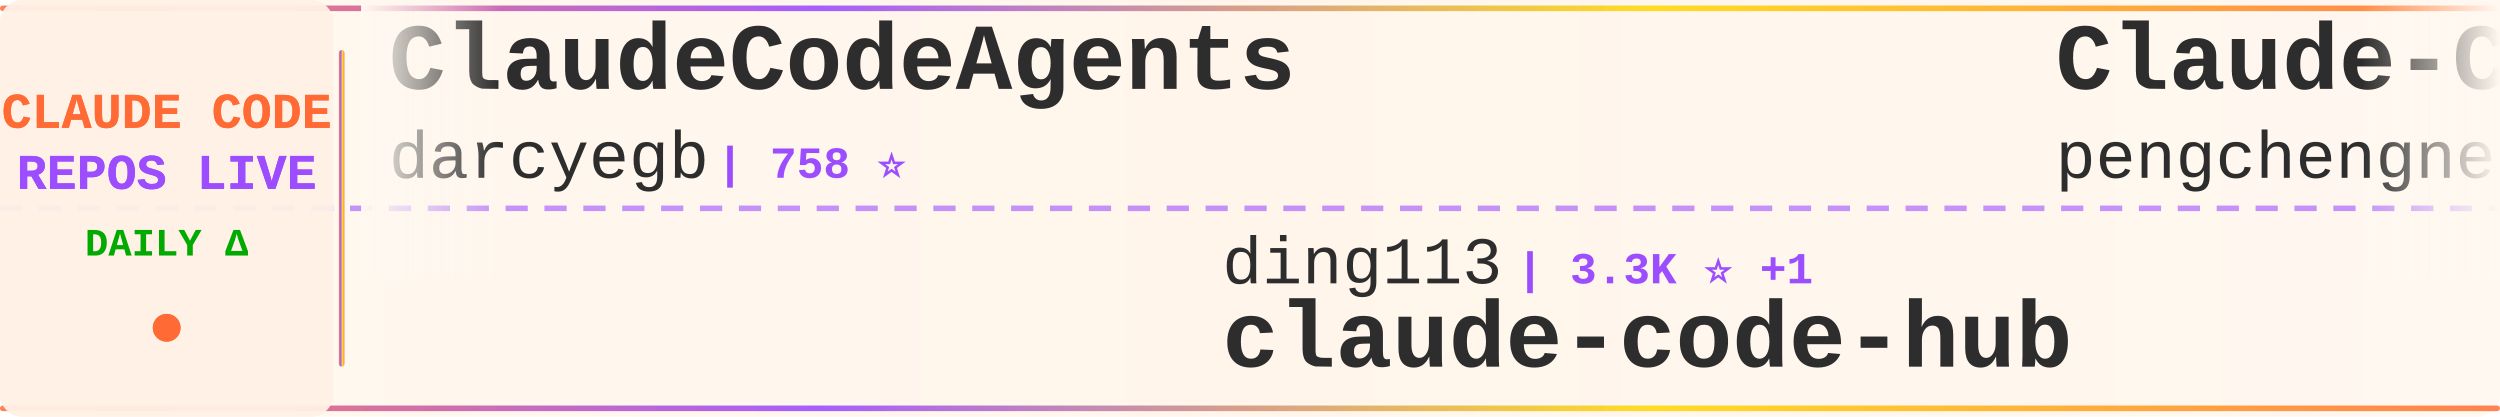
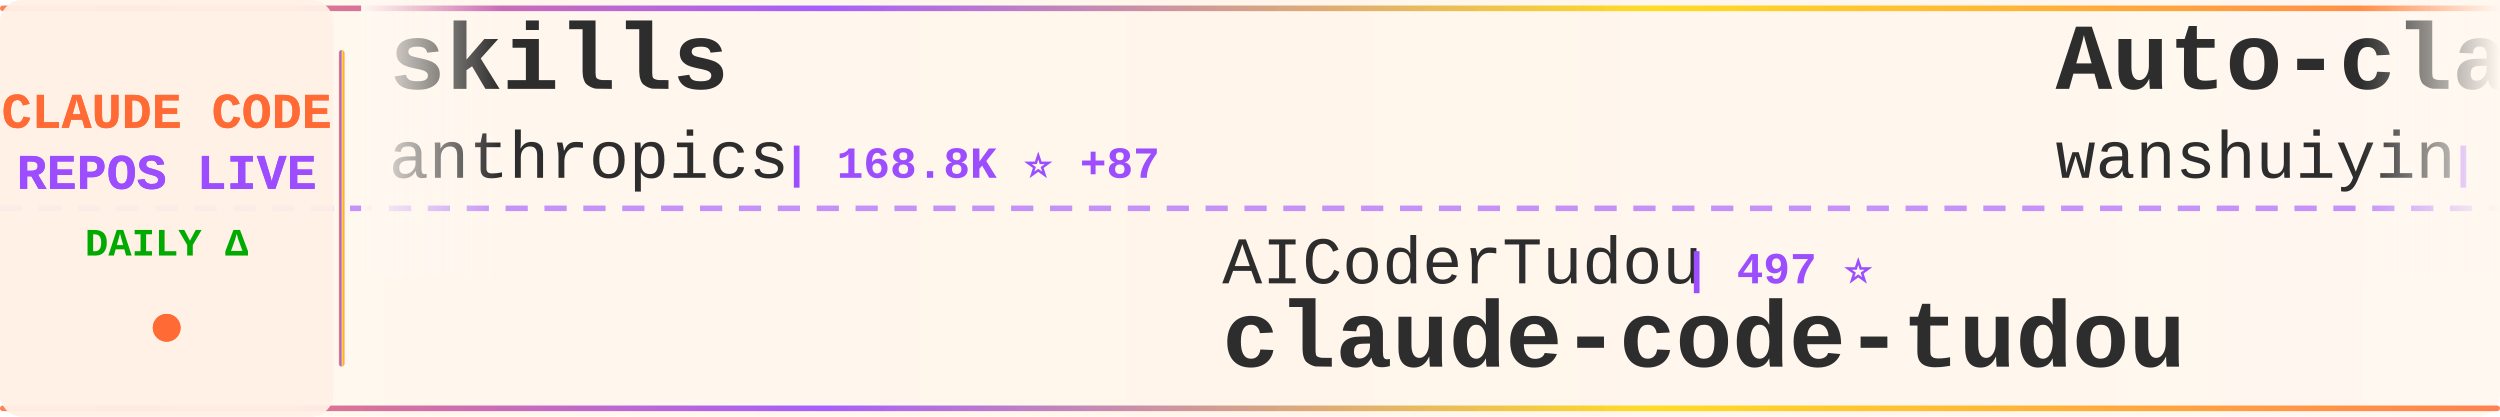
<svg xmlns="http://www.w3.org/2000/svg" width="900" height="150">
  <defs>
    <linearGradient id="tickerBg" x1="0%" y1="0%" x2="100%" y2="0%">
      <stop offset="0%" style="stop-color:#fff8f0;stop-opacity:0.98" />
      <stop offset="50%" style="stop-color:#fff5eb;stop-opacity:1" />
      <stop offset="100%" style="stop-color:#fff8f0;stop-opacity:0.98" />
    </linearGradient>
    <linearGradient id="borderGrad" x1="0%" y1="0%" x2="100%" y2="0%">
      <stop offset="0%" style="stop-color:#FF6B35;stop-opacity:0.85">
        <animate attributeName="stop-opacity" values="0.85;1;0.85" dur="2s" repeatCount="indefinite" />
      </stop>
      <stop offset="33%" style="stop-color:#9C4EFF;stop-opacity:0.9">
        <animate attributeName="stop-opacity" values="0.9;1;0.9" dur="2.2s" repeatCount="indefinite" />
      </stop>
      <stop offset="66%" style="stop-color:#FFD700;stop-opacity:0.85">
        <animate attributeName="stop-opacity" values="0.85;1;0.85" dur="1.8s" repeatCount="indefinite" />
      </stop>
      <stop offset="100%" style="stop-color:#FF6B35;stop-opacity:0.85">
        <animate attributeName="stop-opacity" values="0.85;1;0.85" dur="2s" repeatCount="indefinite" />
      </stop>
    </linearGradient>
    <filter id="textGlow">
      <feGaussianBlur stdDeviation="0.15" result="coloredBlur" />
      <feMerge>
        <feMergeNode in="coloredBlur" />
        <feMergeNode in="SourceGraphic" />
      </feMerge>
    </filter>
    <filter id="metricGlow">
      <feGaussianBlur stdDeviation="0.2" result="coloredBlur" />
      <feMerge>
        <feMergeNode in="coloredBlur" />
        <feMergeNode in="SourceGraphic" />
      </feMerge>
    </filter>
    <linearGradient id="leftFade" x1="0%" y1="0%" x2="100%" y2="0%">
      <stop offset="0%" style="stop-color:#fff8f0;stop-opacity:1" />
      <stop offset="100%" style="stop-color:#fff8f0;stop-opacity:0" />
    </linearGradient>
    <linearGradient id="rightFade" x1="0%" y1="0%" x2="100%" y2="0%">
      <stop offset="0%" style="stop-color:#fff8f0;stop-opacity:0" />
      <stop offset="100%" style="stop-color:#fff8f0;stop-opacity:1" />
    </linearGradient>
  </defs>
  <rect width="900" height="150" fill="url(#tickerBg)" rx="8" />
  <rect x="0" y="2" width="900" height="2" fill="url(#borderGrad)" rx="1" />
  <rect x="0" y="146" width="900" height="2" fill="url(#borderGrad)" rx="1" />
  <line x1="0" y1="75" x2="900" y2="75" stroke="#9C4EFF" stroke-width="2" stroke-dasharray="8 6" opacity="0.6" />
  <rect x="0" y="0" width="120" height="150" fill="#fff0e6" opacity="0.95" rx="8" />
  <text x="60" y="46" font-family="'Courier New', monospace" font-size="18" font-weight="bold" fill="#FF6B35" text-anchor="middle" filter="url(#textGlow)">
    CLAUDE CODE
  </text>
  <text x="60" y="68" font-family="'Courier New', monospace" font-size="18" font-weight="bold" fill="#9C4EFF" text-anchor="middle" filter="url(#textGlow)">
    REPOS LIVE
  </text>
  <text x="60" y="92" font-family="'Courier New', monospace" font-size="14" font-weight="bold" fill="#00aa00" text-anchor="middle">
    DAILY Δ
  </text>
  <circle cx="60" cy="118" r="5" fill="#FF6B35" filter="url(#metricGlow)">
    <animate attributeName="r" values="4;6;4" dur="1.5s" repeatCount="indefinite" />
    <animate attributeName="opacity" values="0.6;1;0.6" dur="1.5s" repeatCount="indefinite" />
  </circle>
  <rect x="122" y="18" width="2" height="114" fill="url(#borderGrad)" rx="1" />
  <clipPath id="tickerClip">
    <rect x="130" y="0" width="770" height="150" />
  </clipPath>
  <g clip-path="url(#tickerClip)">
    <g id="tickerItems">
      <animateTransform attributeName="transform" attributeType="XML" type="translate" from="0 0" to="-3000 0" dur="54s" repeatCount="indefinite" />
      <g transform="translate(0, 0)">
-         <text x="140" y="32" font-family="'Courier New', monospace" font-size="34" font-weight="bold" fill="#2d2d2d">ClaudeCodeAgents</text>
-         <text x="140" y="64" font-family="'Courier New', monospace" font-size="24" font-weight="normal" fill="#2d2d2d" opacity="1.0">darcyegb</text>
-         <text x="258" y="64" font-family="'Courier New', monospace" font-size="16" font-weight="bold" fill="#9C4EFF"> | 758 ⭐</text>
+         <text x="140" y="32" font-family="'Courier New', monospace" font-size="34" font-weight="bold" fill="#2d2d2d">skills</text>
+         <text x="140" y="64" font-family="'Courier New', monospace" font-size="24" font-weight="normal" fill="#2d2d2d" opacity="1.0">anthropics</text>
+         <text x="282" y="64" font-family="'Courier New', monospace" font-size="16" font-weight="bold" fill="#9C4EFF"> | 168.8K ⭐ +87</text>
      </g>
      <g transform="translate(300, 0)">
-         <text x="140" y="102" font-family="'Courier New', monospace" font-size="24" font-weight="normal" fill="#2d2d2d" opacity="1.0">ding113</text>
-         <text x="246" y="102" font-family="'Courier New', monospace" font-size="16" font-weight="bold" fill="#9C4EFF"> | 3.3K ⭐ +1</text>
-         <text x="140" y="132" font-family="'Courier New', monospace" font-size="34" font-weight="bold" fill="#2d2d2d">claude-code-hub</text>
+         <text x="140" y="102" font-family="'Courier New', monospace" font-size="24" font-weight="normal" fill="#2d2d2d" opacity="1.0">AICoderTudou</text>
+         <text x="306" y="102" font-family="'Courier New', monospace" font-size="16" font-weight="bold" fill="#9C4EFF"> | 497 ⭐</text>
+         <text x="140" y="132" font-family="'Courier New', monospace" font-size="34" font-weight="bold" fill="#2d2d2d">claude-code-tudou</text>
      </g>
      <g transform="translate(600, 0)">
-         <text x="140" y="32" font-family="'Courier New', monospace" font-size="34" font-weight="bold" fill="#2d2d2d">Claude-Code</text>
-         <text x="140" y="64" font-family="'Courier New', monospace" font-size="24" font-weight="normal" fill="#2d2d2d" opacity="1.0">pengchengneo</text>
-         <text x="306" y="64" font-family="'Courier New', monospace" font-size="16" font-weight="bold" fill="#9C4EFF"> | 1.7K ⭐</text>
+         <text x="140" y="32" font-family="'Courier New', monospace" font-size="34" font-weight="bold" fill="#2d2d2d">Auto-claude-code-researc...</text>
+         <text x="140" y="64" font-family="'Courier New', monospace" font-size="24" font-weight="normal" fill="#2d2d2d" opacity="1.0">wanshuiyin</text>
+         <text x="282" y="64" font-family="'Courier New', monospace" font-size="16" font-weight="bold" fill="#9C4EFF"> | 14.6K ⭐ +8</text>
      </g>
      <g transform="translate(900, 0)">
-         <text x="140" y="102" font-family="'Courier New', monospace" font-size="24" font-weight="normal" fill="#2d2d2d" opacity="1.0">asgeirtj</text>
-         <text x="258" y="102" font-family="'Courier New', monospace" font-size="16" font-weight="bold" fill="#9C4EFF"> | 62.8K ⭐ +10</text>
-         <text x="140" y="132" font-family="'Courier New', monospace" font-size="34" font-weight="bold" fill="#2d2d2d">system_prompts_leaks</text>
+         <text x="140" y="102" font-family="'Courier New', monospace" font-size="24" font-weight="normal" fill="#2d2d2d" opacity="1.0">fazxes</text>
+         <text x="234" y="102" font-family="'Courier New', monospace" font-size="16" font-weight="bold" fill="#9C4EFF"> | 231 ⭐</text>
+         <text x="140" y="132" font-family="'Courier New', monospace" font-size="34" font-weight="bold" fill="#2d2d2d">Claude-code</text>
      </g>
      <g transform="translate(1200, 0)">
-         <text x="140" y="32" font-family="'Courier New', monospace" font-size="34" font-weight="bold" fill="#2d2d2d">claude-coder</text>
-         <text x="140" y="64" font-family="'Courier New', monospace" font-size="24" font-weight="normal" fill="#2d2d2d" opacity="1.0">kodu-ai</text>
-         <text x="246" y="64" font-family="'Courier New', monospace" font-size="16" font-weight="bold" fill="#9C4EFF"> | 5.2K ⭐</text>
+         <text x="140" y="32" font-family="'Courier New', monospace" font-size="34" font-weight="bold" fill="#2d2d2d">claude-code-best-practic...</text>
+         <text x="140" y="64" font-family="'Courier New', monospace" font-size="24" font-weight="normal" fill="#2d2d2d" opacity="1.0">shanraisshan</text>
+         <text x="306" y="64" font-family="'Courier New', monospace" font-size="16" font-weight="bold" fill="#9C4EFF"> | 64.4K ⭐ +8</text>
      </g>
      <g transform="translate(1500, 0)">
-         <text x="140" y="102" font-family="'Courier New', monospace" font-size="24" font-weight="normal" fill="#2d2d2d" opacity="1.0">frankbria</text>
-         <text x="270" y="102" font-family="'Courier New', monospace" font-size="16" font-weight="bold" fill="#9C4EFF"> | 9.6K ⭐</text>
-         <text x="140" y="132" font-family="'Courier New', monospace" font-size="34" font-weight="bold" fill="#2d2d2d">ralph-claude-code</text>
+         <text x="140" y="102" font-family="'Courier New', monospace" font-size="24" font-weight="normal" fill="#2d2d2d" opacity="1.0">guanshan</text>
+         <text x="258" y="102" font-family="'Courier New', monospace" font-size="16" font-weight="bold" fill="#9C4EFF"> | 61 ⭐</text>
+         <text x="140" y="132" font-family="'Courier New', monospace" font-size="34" font-weight="bold" fill="#2d2d2d">ClaudeCode</text>
      </g>
      <g transform="translate(1800, 0)">
-         <text x="140" y="32" font-family="'Courier New', monospace" font-size="34" font-weight="bold" fill="#2d2d2d">claude-code-source-build</text>
-         <text x="140" y="64" font-family="'Courier New', monospace" font-size="24" font-weight="normal" fill="#2d2d2d" opacity="1.0">andrew-kramer-inno</text>
-         <text x="378" y="64" font-family="'Courier New', monospace" font-size="16" font-weight="bold" fill="#9C4EFF"> | 593 ⭐</text>
+         <text x="140" y="32" font-family="'Courier New', monospace" font-size="34" font-weight="bold" fill="#2d2d2d">claude-code-sourcemap</text>
+         <text x="140" y="64" font-family="'Courier New', monospace" font-size="24" font-weight="normal" fill="#2d2d2d" opacity="1.0">ChinaSiro</text>
+         <text x="270" y="64" font-family="'Courier New', monospace" font-size="16" font-weight="bold" fill="#9C4EFF"> | 9.6K ⭐ -1</text>
      </g>
      <g transform="translate(2100, 0)">
-         <text x="140" y="102" font-family="'Courier New', monospace" font-size="24" font-weight="normal" fill="#2d2d2d" opacity="1.0">disler</text>
-         <text x="234" y="102" font-family="'Courier New', monospace" font-size="16" font-weight="bold" fill="#9C4EFF"> | 3.9K ⭐</text>
-         <text x="140" y="132" font-family="'Courier New', monospace" font-size="34" font-weight="bold" fill="#2d2d2d">claude-code-hooks-master...</text>
+         <text x="140" y="102" font-family="'Courier New', monospace" font-size="24" font-weight="normal" fill="#2d2d2d" opacity="1.0">repowise-dev</text>
+         <text x="306" y="102" font-family="'Courier New', monospace" font-size="16" font-weight="bold" fill="#9C4EFF"> | 1.2K ⭐</text>
+         <text x="140" y="132" font-family="'Courier New', monospace" font-size="34" font-weight="bold" fill="#2d2d2d">claude-code-prompts</text>
      </g>
      <g transform="translate(2400, 0)">
-         <text x="140" y="32" font-family="'Courier New', monospace" font-size="34" font-weight="bold" fill="#2d2d2d">everything-claude-code-z...</text>
-         <text x="140" y="64" font-family="'Courier New', monospace" font-size="24" font-weight="normal" fill="#2d2d2d" opacity="1.0">xu-xiang</text>
-         <text x="258" y="64" font-family="'Courier New', monospace" font-size="16" font-weight="bold" fill="#9C4EFF"> | 1.9K ⭐ +2</text>
+         <text x="140" y="32" font-family="'Courier New', monospace" font-size="34" font-weight="bold" fill="#2d2d2d">arcads-claude-code</text>
+         <text x="140" y="64" font-family="'Courier New', monospace" font-size="24" font-weight="normal" fill="#2d2d2d" opacity="1.0">krusemediallc</text>
+         <text x="318" y="64" font-family="'Courier New', monospace" font-size="16" font-weight="bold" fill="#9C4EFF"> | 1.2K ⭐ +4</text>
      </g>
      <g transform="translate(2700, 0)">
-         <text x="140" y="102" font-family="'Courier New', monospace" font-size="24" font-weight="normal" fill="#2d2d2d" opacity="1.0">Cranot</text>
-         <text x="234" y="102" font-family="'Courier New', monospace" font-size="16" font-weight="bold" fill="#9C4EFF"> | 2.9K ⭐</text>
-         <text x="140" y="132" font-family="'Courier New', monospace" font-size="34" font-weight="bold" fill="#2d2d2d">claude-code-guide</text>
+         <text x="140" y="102" font-family="'Courier New', monospace" font-size="24" font-weight="normal" fill="#2d2d2d" opacity="1.0">anthropics</text>
+         <text x="282" y="102" font-family="'Courier New', monospace" font-size="16" font-weight="bold" fill="#9C4EFF"> | 5.9K ⭐ -1</text>
+         <text x="140" y="132" font-family="'Courier New', monospace" font-size="34" font-weight="bold" fill="#2d2d2d">claude-code-security-rev...</text>
      </g>
      <g transform="translate(3000, 0)">
-         <text x="140" y="32" font-family="'Courier New', monospace" font-size="34" font-weight="bold" fill="#2d2d2d">ClaudeCodeAgents</text>
-         <text x="140" y="64" font-family="'Courier New', monospace" font-size="24" font-weight="normal" fill="#2d2d2d" opacity="1.0">darcyegb</text>
-         <text x="258" y="64" font-family="'Courier New', monospace" font-size="16" font-weight="bold" fill="#9C4EFF"> | 758 ⭐</text>
+         <text x="140" y="32" font-family="'Courier New', monospace" font-size="34" font-weight="bold" fill="#2d2d2d">skills</text>
+         <text x="140" y="64" font-family="'Courier New', monospace" font-size="24" font-weight="normal" fill="#2d2d2d" opacity="1.0">anthropics</text>
+         <text x="282" y="64" font-family="'Courier New', monospace" font-size="16" font-weight="bold" fill="#9C4EFF"> | 168.8K ⭐ +87</text>
      </g>
      <g transform="translate(3300, 0)">
-         <text x="140" y="102" font-family="'Courier New', monospace" font-size="24" font-weight="normal" fill="#2d2d2d" opacity="1.0">ding113</text>
-         <text x="246" y="102" font-family="'Courier New', monospace" font-size="16" font-weight="bold" fill="#9C4EFF"> | 3.3K ⭐ +1</text>
-         <text x="140" y="132" font-family="'Courier New', monospace" font-size="34" font-weight="bold" fill="#2d2d2d">claude-code-hub</text>
+         <text x="140" y="102" font-family="'Courier New', monospace" font-size="24" font-weight="normal" fill="#2d2d2d" opacity="1.0">AICoderTudou</text>
+         <text x="306" y="102" font-family="'Courier New', monospace" font-size="16" font-weight="bold" fill="#9C4EFF"> | 497 ⭐</text>
+         <text x="140" y="132" font-family="'Courier New', monospace" font-size="34" font-weight="bold" fill="#2d2d2d">claude-code-tudou</text>
      </g>
      <g transform="translate(3600, 0)">
-         <text x="140" y="32" font-family="'Courier New', monospace" font-size="34" font-weight="bold" fill="#2d2d2d">Claude-Code</text>
-         <text x="140" y="64" font-family="'Courier New', monospace" font-size="24" font-weight="normal" fill="#2d2d2d" opacity="1.0">pengchengneo</text>
-         <text x="306" y="64" font-family="'Courier New', monospace" font-size="16" font-weight="bold" fill="#9C4EFF"> | 1.7K ⭐</text>
+         <text x="140" y="32" font-family="'Courier New', monospace" font-size="34" font-weight="bold" fill="#2d2d2d">Auto-claude-code-researc...</text>
+         <text x="140" y="64" font-family="'Courier New', monospace" font-size="24" font-weight="normal" fill="#2d2d2d" opacity="1.0">wanshuiyin</text>
+         <text x="282" y="64" font-family="'Courier New', monospace" font-size="16" font-weight="bold" fill="#9C4EFF"> | 14.6K ⭐ +8</text>
      </g>
      <g transform="translate(3900, 0)">
-         <text x="140" y="102" font-family="'Courier New', monospace" font-size="24" font-weight="normal" fill="#2d2d2d" opacity="1.0">asgeirtj</text>
-         <text x="258" y="102" font-family="'Courier New', monospace" font-size="16" font-weight="bold" fill="#9C4EFF"> | 62.8K ⭐ +10</text>
-         <text x="140" y="132" font-family="'Courier New', monospace" font-size="34" font-weight="bold" fill="#2d2d2d">system_prompts_leaks</text>
+         <text x="140" y="102" font-family="'Courier New', monospace" font-size="24" font-weight="normal" fill="#2d2d2d" opacity="1.0">fazxes</text>
+         <text x="234" y="102" font-family="'Courier New', monospace" font-size="16" font-weight="bold" fill="#9C4EFF"> | 231 ⭐</text>
+         <text x="140" y="132" font-family="'Courier New', monospace" font-size="34" font-weight="bold" fill="#2d2d2d">Claude-code</text>
      </g>
    </g>
  </g>
  <rect x="130" y="0" width="50" height="100" fill="url(#leftFade)" />
  <rect x="850" y="0" width="50" height="100" fill="url(#rightFade)" />
</svg>
